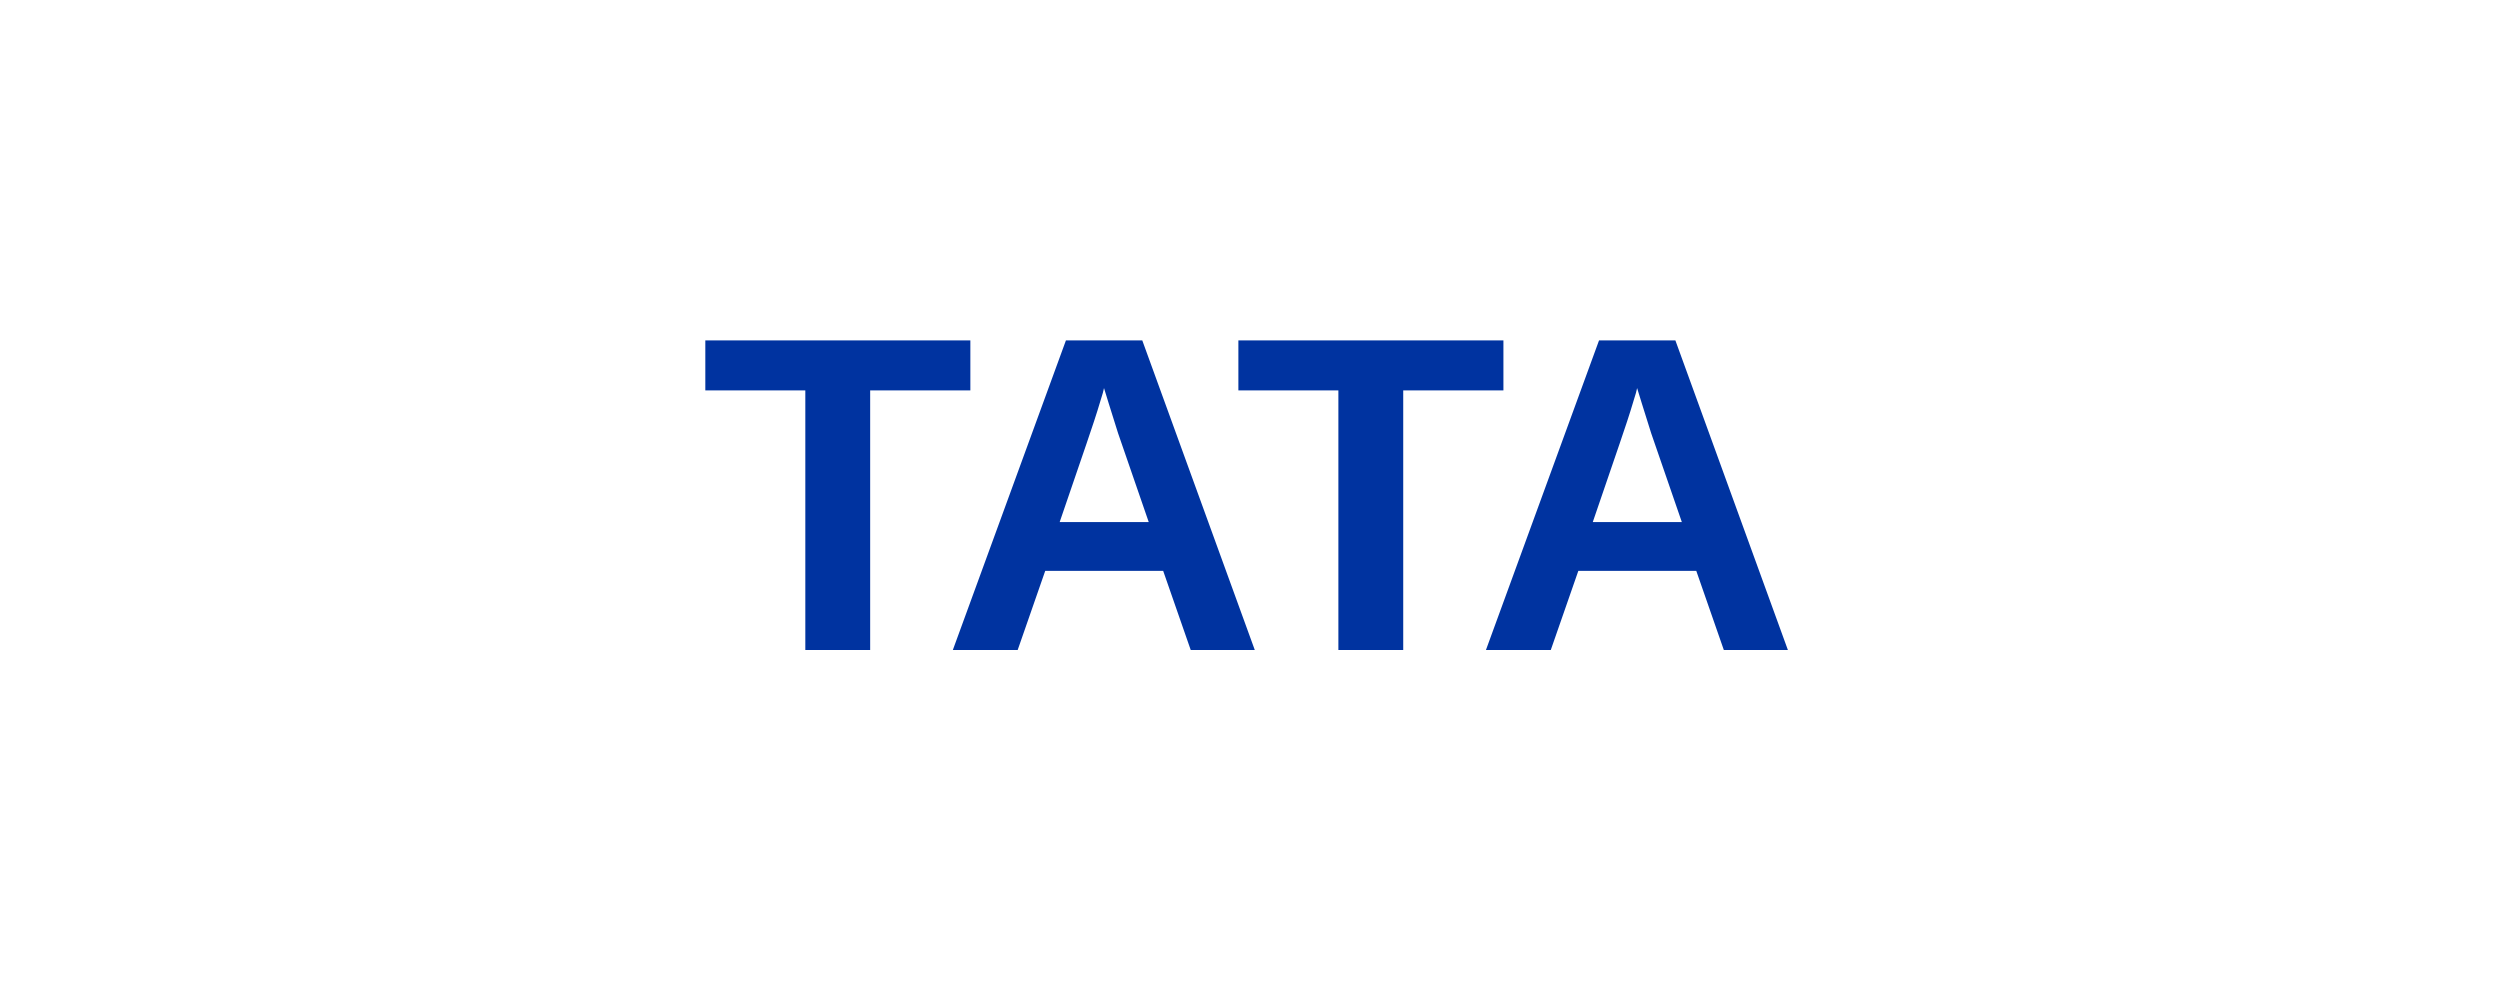
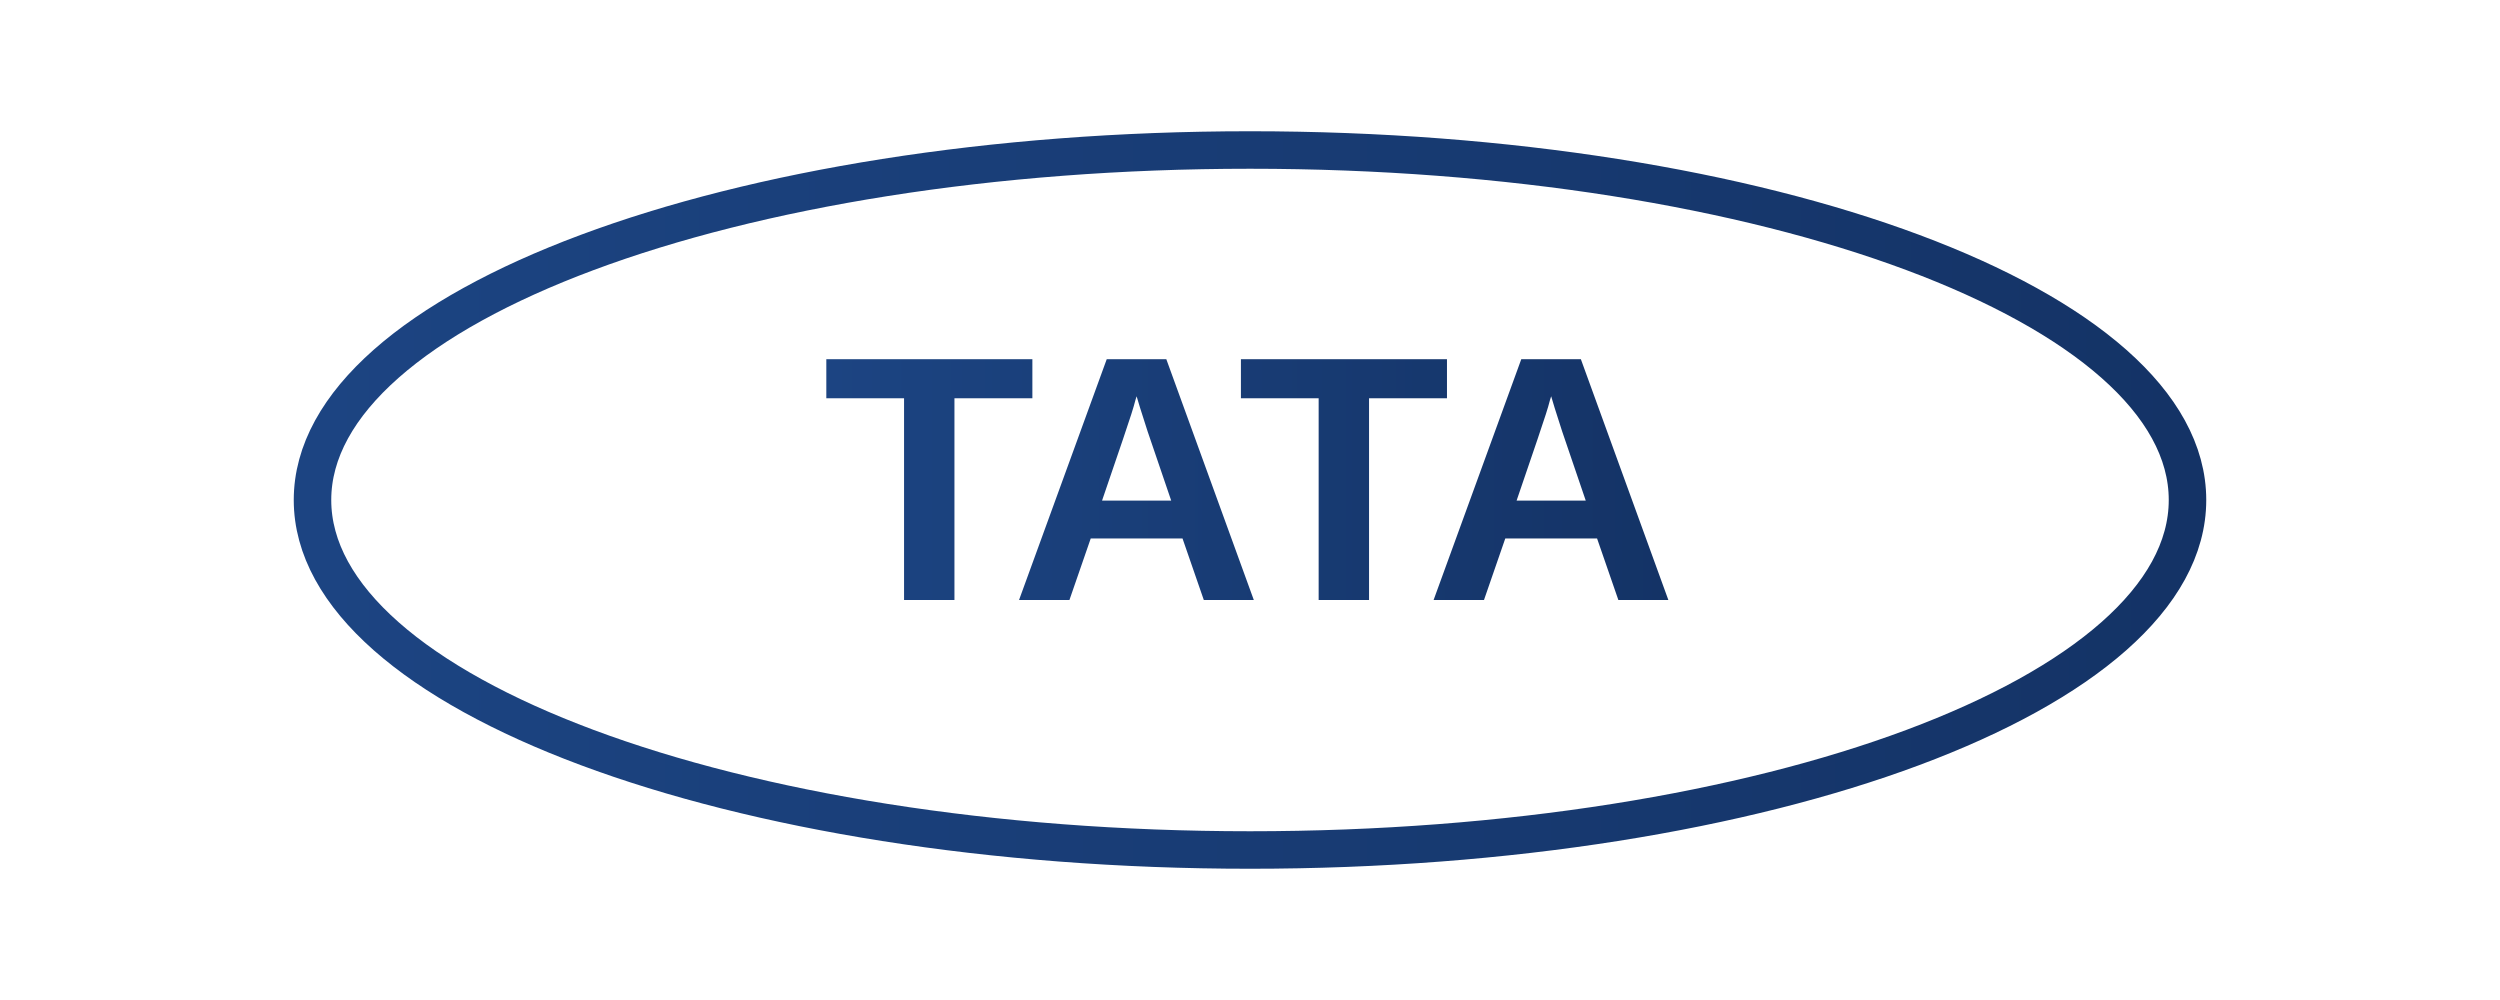
<svg xmlns="http://www.w3.org/2000/svg" viewBox="0 0 200 80" preserveAspectRatio="xMidYMid meet">
-   <rect width="200" height="80" fill="transparent" />
-   <text x="100" y="52" font-family="Arial, sans-serif" font-size="36" font-weight="800" fill="#0033A0" text-anchor="middle">TATA</text>
+   <defs>
+     <linearGradient id="tataGrad" x1="0%" y1="0%" x2="100%" y2="0%">
+       <stop offset="0%" style="stop-color:#1C4482" />
+       <stop offset="100%" style="stop-color:#143366" />
+     </linearGradient>
+   </defs>
+   <ellipse cx="100" cy="40" rx="75" ry="28" stroke="url(#tataGrad)" stroke-width="3" fill="none" />
+   <text x="100" y="48" font-family="Arial, sans-serif" font-size="28" font-weight="700" fill="url(#tataGrad)" text-anchor="middle">TATA</text>
</svg>
